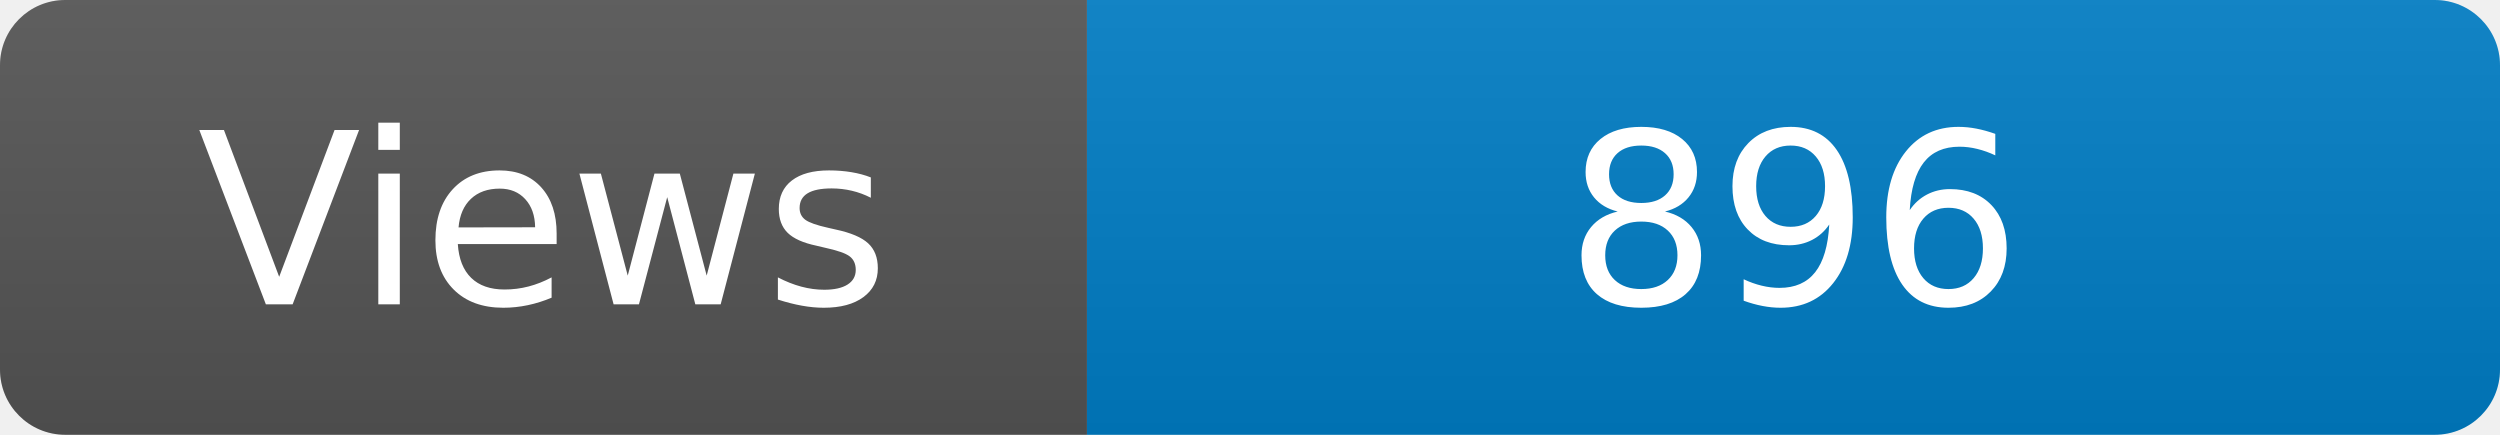
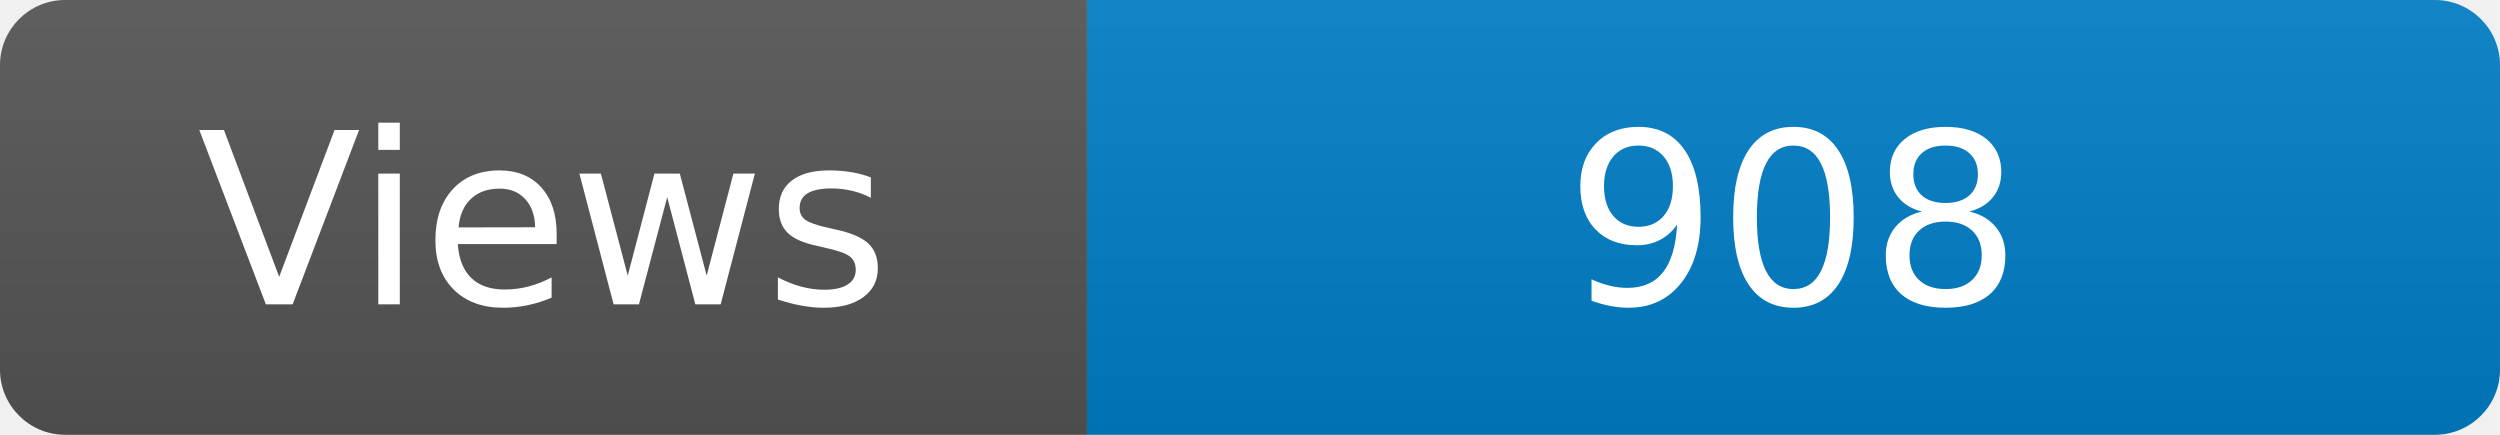
<svg xmlns="http://www.w3.org/2000/svg" width="115" height="20" role="img" aria-label="Maintained?: yes">
  <linearGradient id="s" x2="0" y2="100%">
    <stop offset="0" stop-color="#bbb" stop-opacity=".1" />
    <stop offset="1" stop-opacity=".1" />
  </linearGradient>
  <clipPath id="r">
    <rect width="115" height="20" rx="3" fill="#fff" />
  </clipPath>
  <g clip-path="url(#r)">
    <rect width="50" height="20" fill="#555" />
    <rect x="50" width="160" height="20" fill="#007ec6" />
    <rect width="115" height="20" fill="url(#s)" />
  </g>
  <g fill="#fff" text-anchor="middle" font-family="Verdana,Geneva,DejaVu Sans,sans-serif" font-size="110">
    <text x="250" y="140" transform="scale(.1)" fill="#fff">Views</text>
-     <text x="825" y="140" transform="scale(.1)" fill="#fff">896</text>
+     <text x="825" y="140" transform="scale(.1)" fill="#fff">908</text>
  </g>
</svg>
